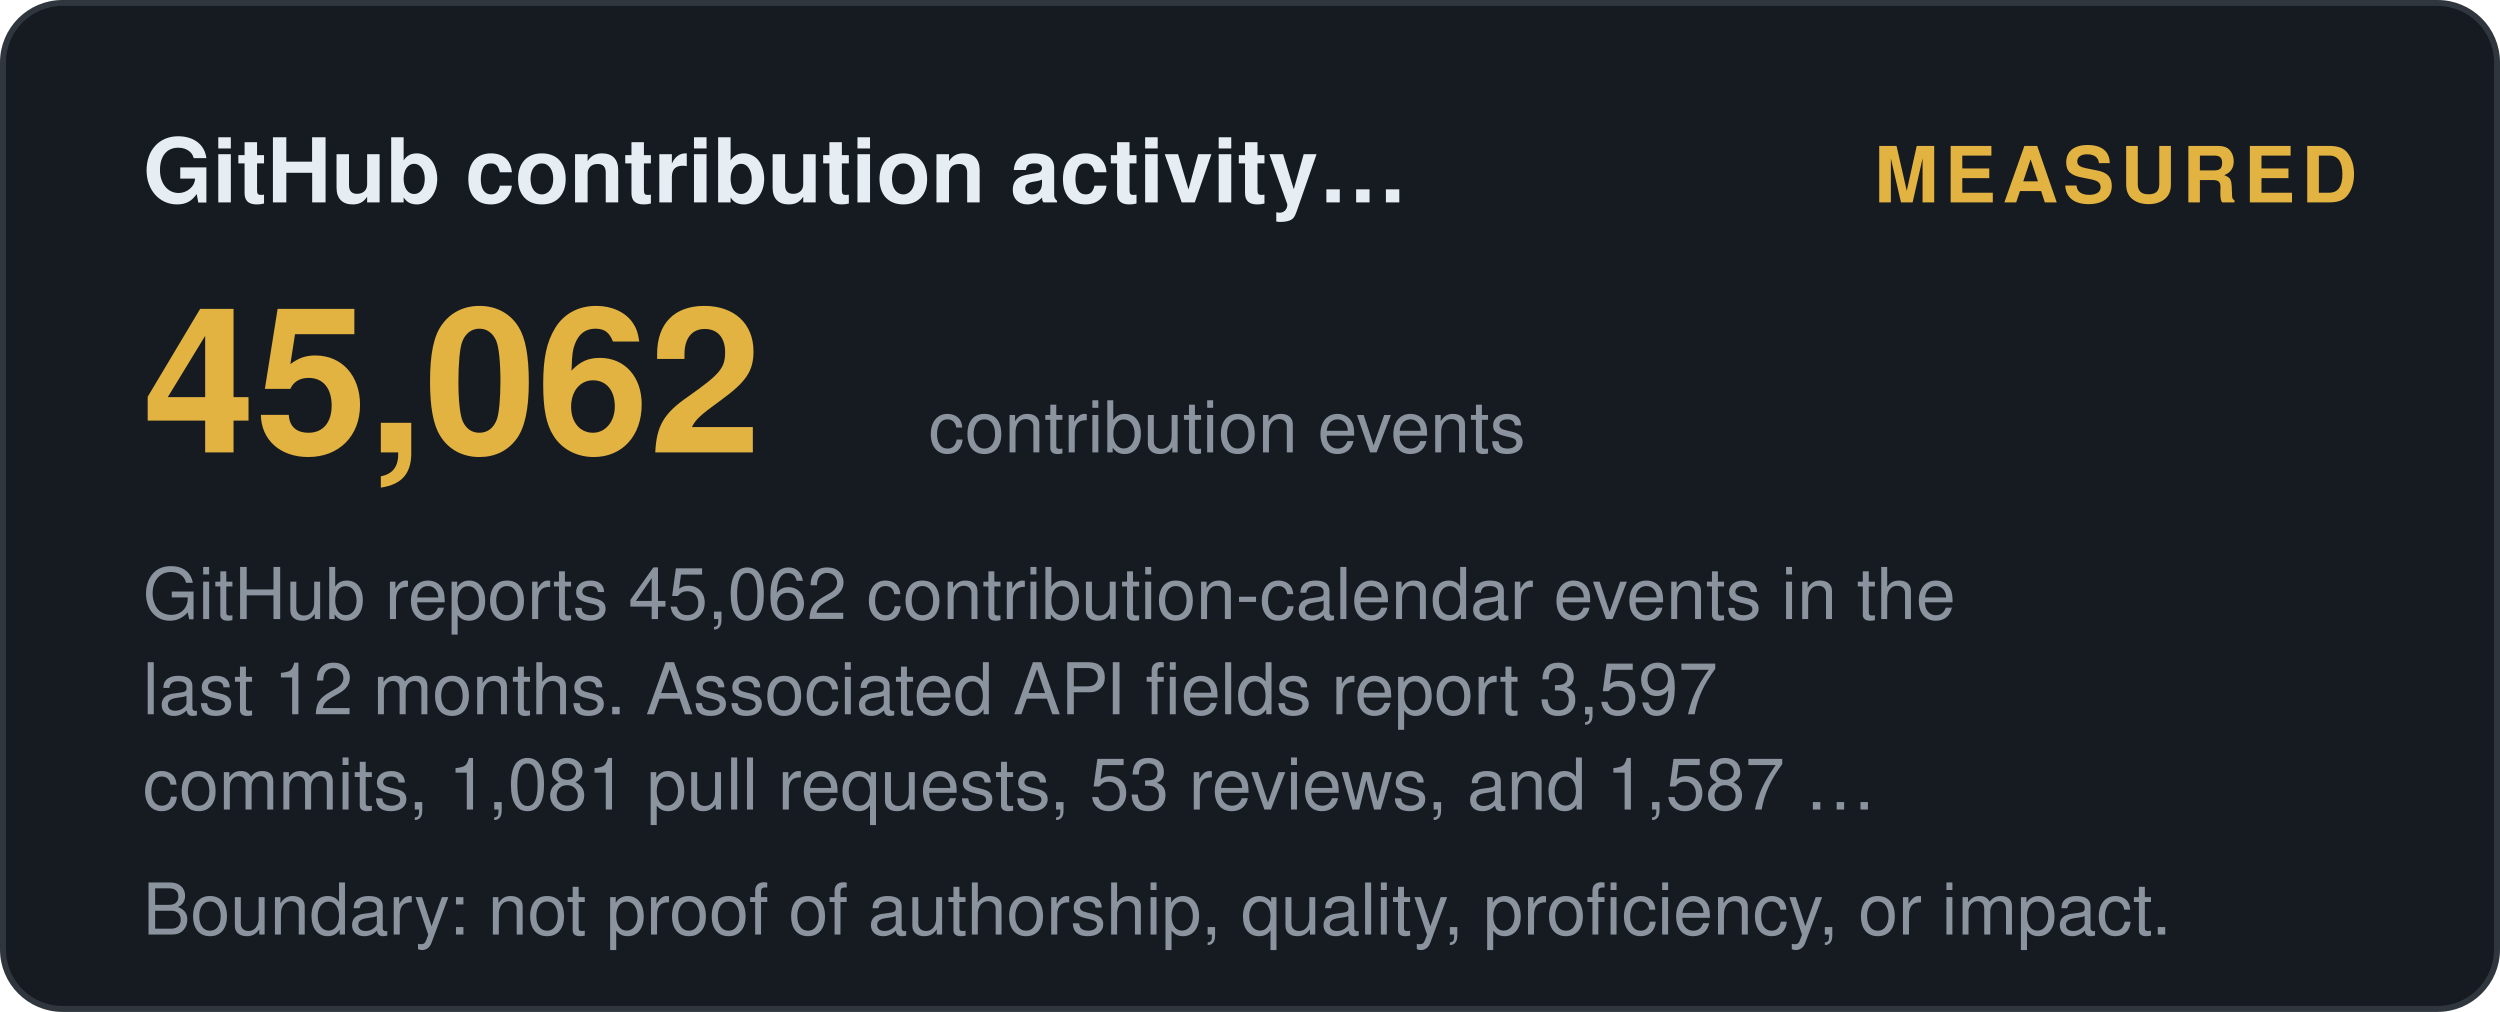
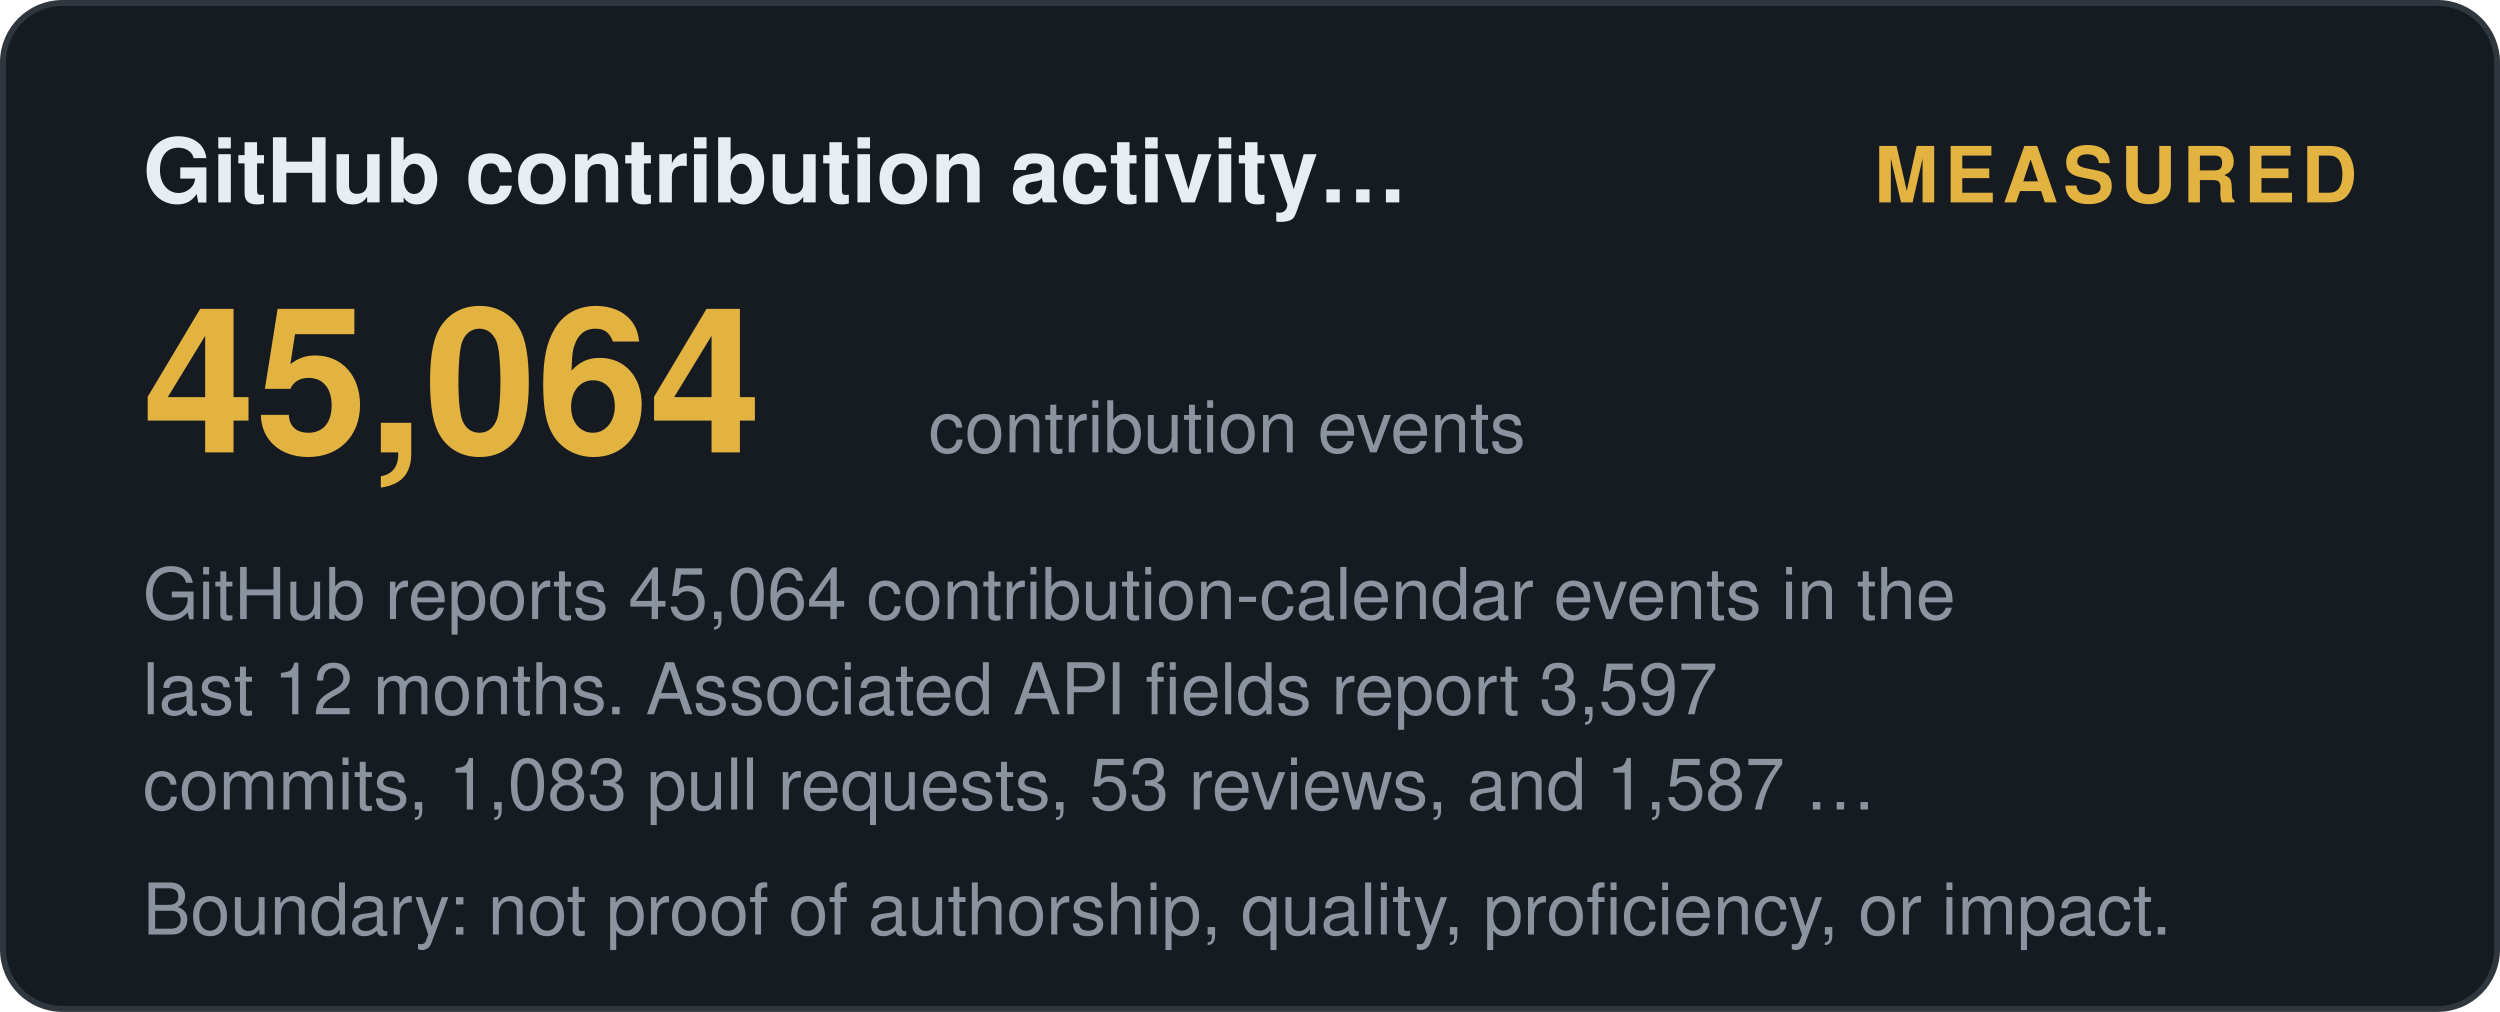
<svg xmlns="http://www.w3.org/2000/svg" width="420" height="170" viewBox="0 0 420 170" role="img" aria-label="GitHub contribution activity (12 months): measured">
  <style>
    .t { font: 600 15px 'Segoe UI', Helvetica, Arial, sans-serif; fill: #e6edf3; }
    .big { font: 700 34px 'Segoe UI', Helvetica, Arial, sans-serif; fill: #e3b341; }
    .status, .tier { font: 700 13px 'Segoe UI', Helvetica, Arial, sans-serif; letter-spacing: 1px; }
    .ev { font: 400 12px 'Segoe UI', Helvetica, Arial, sans-serif; fill: #8b949e; }
    .fade { opacity: 1; }
  </style>
  <defs>
    <linearGradient id="shL" x1="0%" y1="0%" x2="100%" y2="0%">
      <stop offset="0%" stop-color="#9e7b2a" />
      <stop offset="50%" stop-color="#e3b341">
        <animate attributeName="offset" values="0.2;0.8;0.2" dur="6s" repeatCount="indefinite" />
      </stop>
      <stop offset="100%" stop-color="#9e7b2a" />
    </linearGradient>
  </defs>
  <rect width="419" height="169" x="0.5" y="0.5" rx="10" fill="#161b22" stroke="#30363d" />
  <text class="t fade" x="24" y="34">GitHub contribution activity…</text>
  <text class="status fade d1" x="396" y="34" text-anchor="end" fill="#e3b341">MEASURED</text>
-   <text class="big fade d1" x="24" y="76">45,062</text>
+   <text class="big fade d1" x="24" y="76">45,064</text>
  <text class="ev fade d2" x="156" y="76">contribution events</text>
-   <text class="ev fade d2" x="24" y="104">GitHub reports 45,062 contribution-calendar events in the</text>
+   <text class="ev fade d2" x="24" y="104">GitHub reports 45,064 contribution-calendar events in the</text>
  <text class="ev fade d3" x="24" y="120">last 12 months. Associated API fields report 3,597</text>
-   <text class="ev fade d4" x="24" y="136">commits, 1,081 pull requests, 53 reviews, and 1,587 …</text>
+   <text class="ev fade d4" x="24" y="136">commits, 1,083 pull requests, 53 reviews, and 1,587 …</text>
  <text class="ev fade d4" x="24" y="157">Boundary: not proof of authorship, quality, proficiency, or impact.</text>
</svg>
